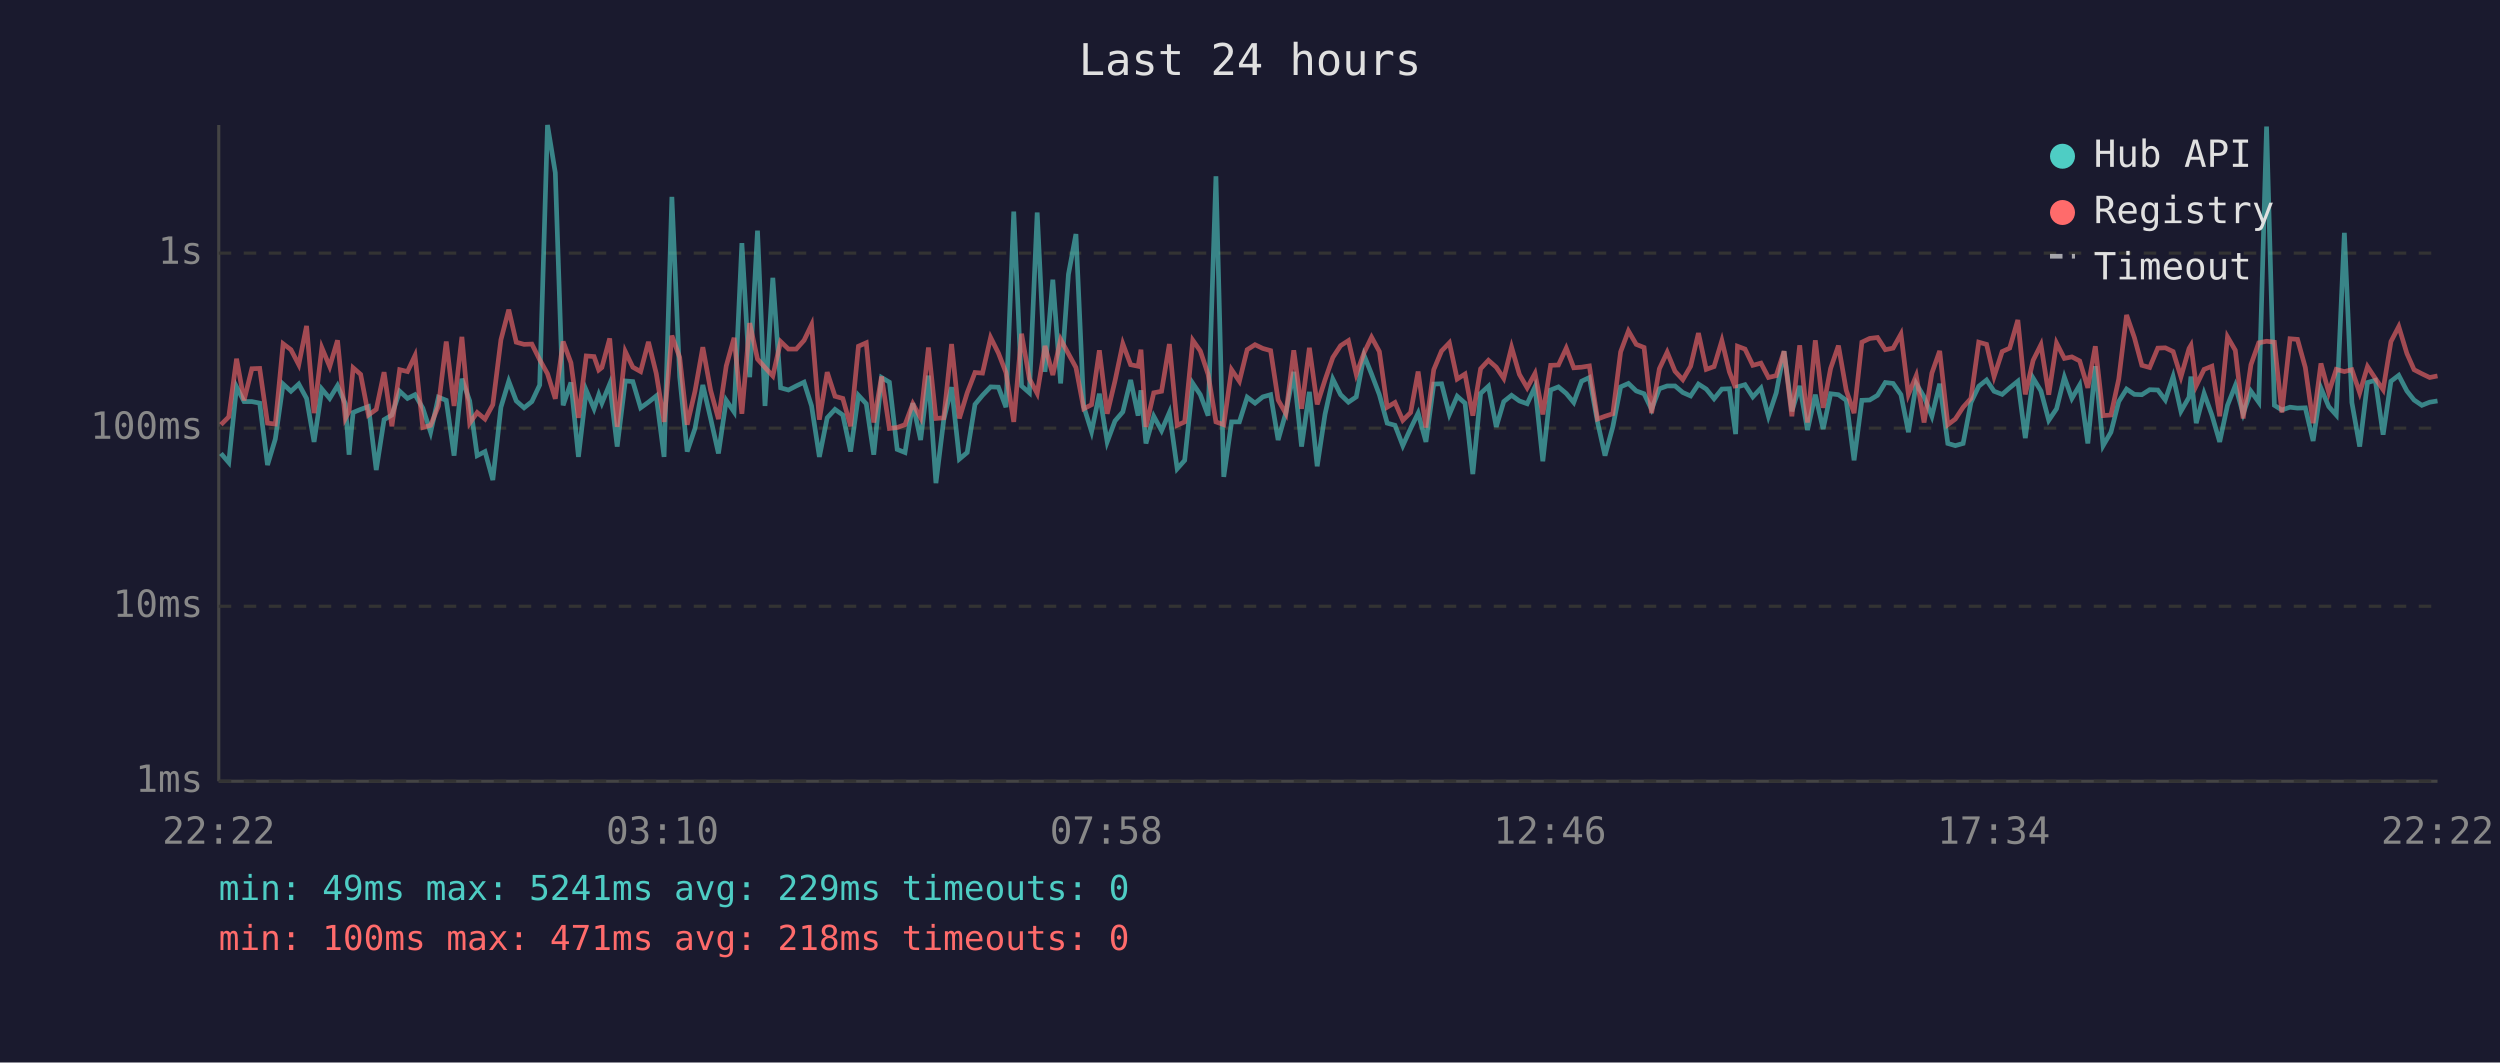
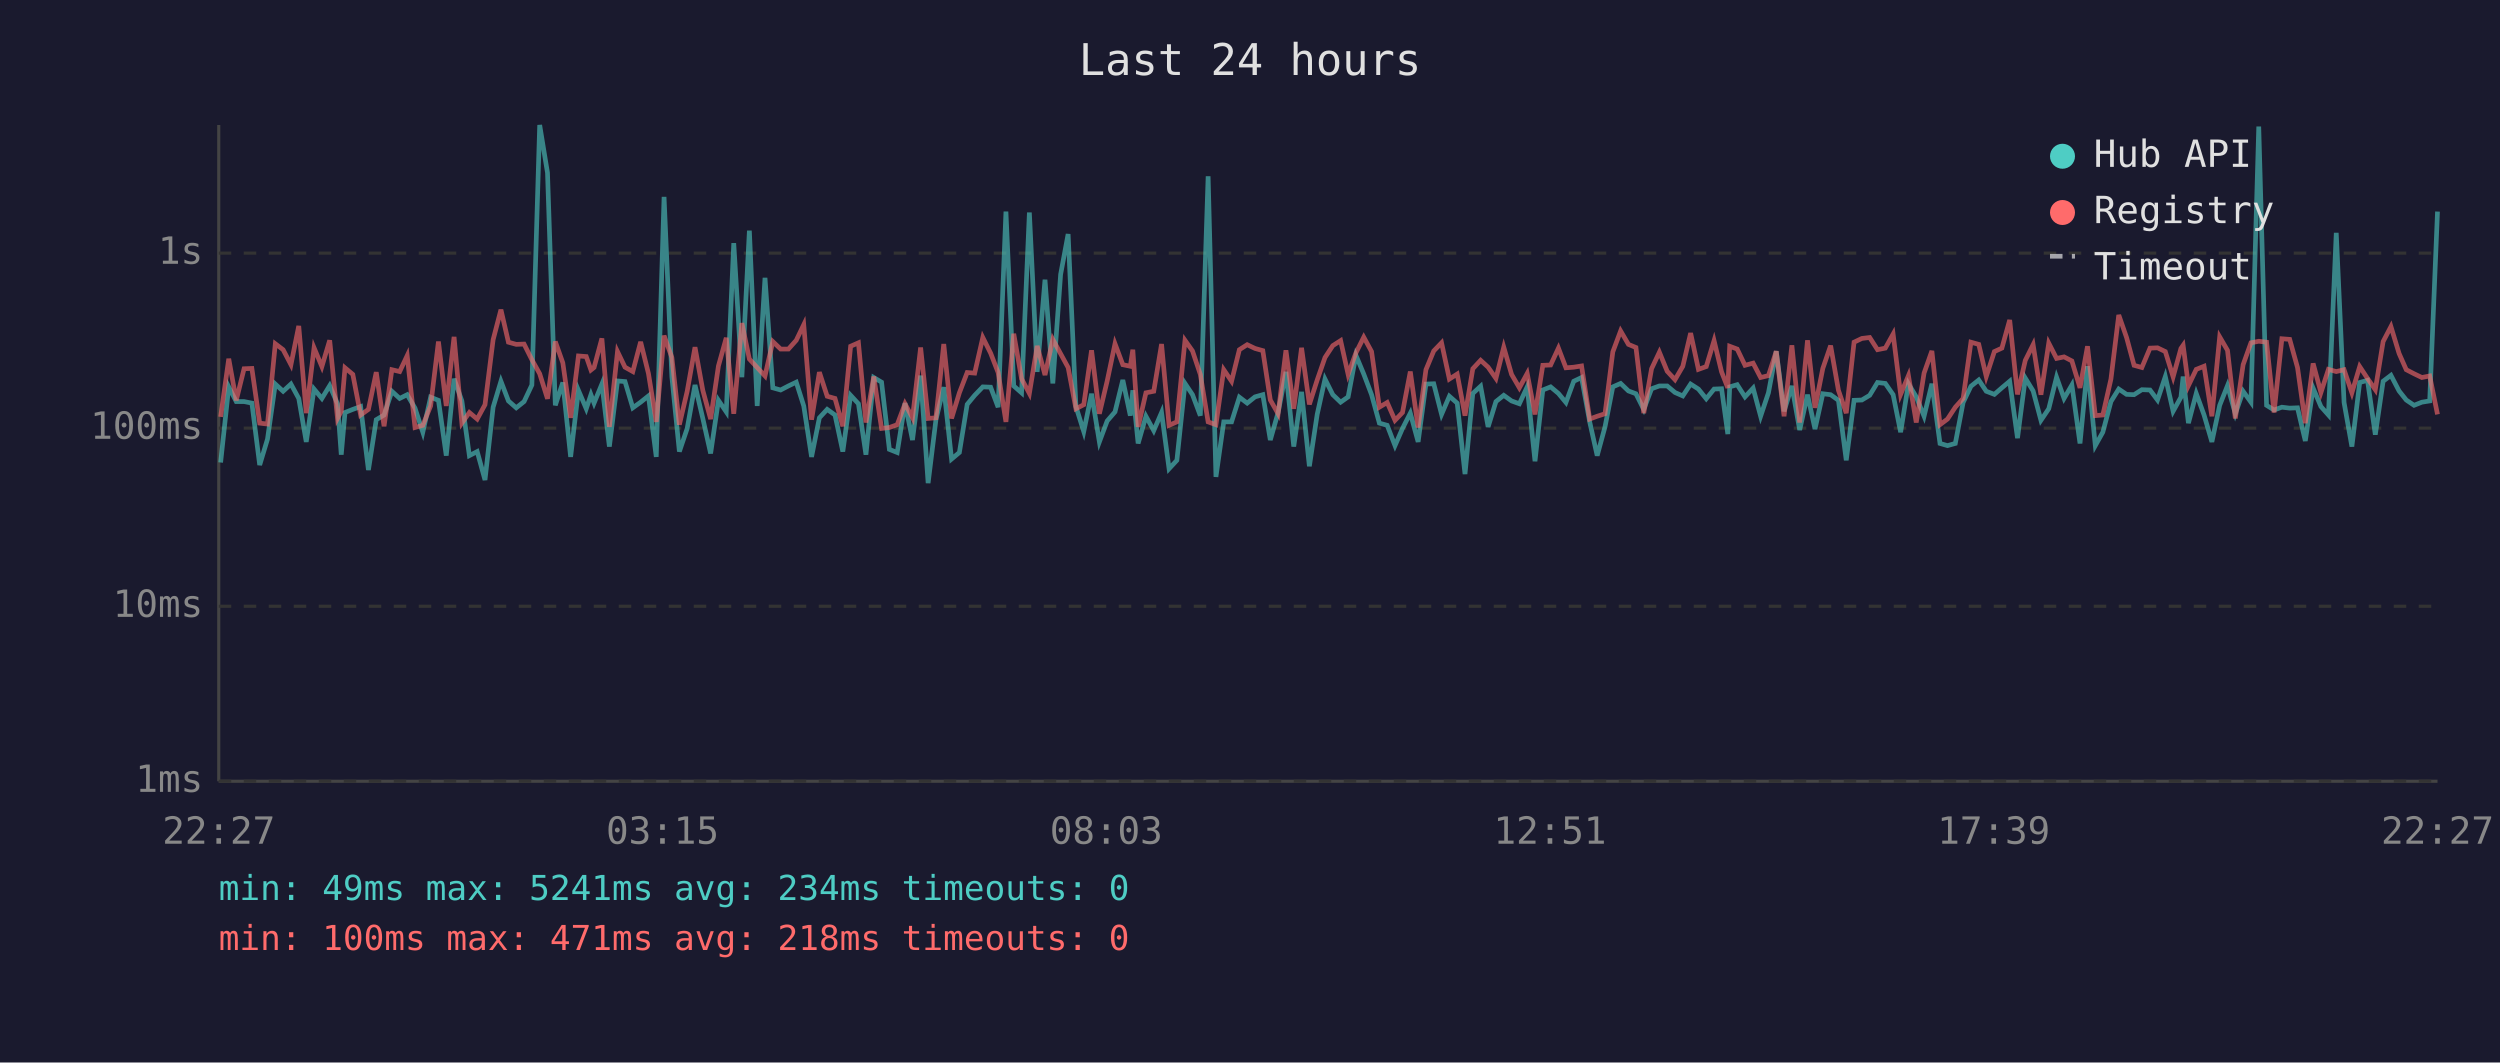
<svg xmlns="http://www.w3.org/2000/svg" viewBox="0 0 800 340" font-family="monospace" font-size="12">
  <rect width="800" height="340" fill="#1a1a2e" />
  <text x="400" y="24" fill="#e0e0e0" font-size="14" text-anchor="middle">Last 24 hours</text>
  <line x1="70" y1="40" x2="70" y2="250" stroke="#444" stroke-width="1" />
  <line x1="70" y1="250" x2="780" y2="250" stroke="#444" stroke-width="1" />
  <line x1="70" y1="250" x2="780" y2="250" stroke="#333" stroke-width="1" stroke-dasharray="4" />
  <text x="65" y="250" fill="#888" text-anchor="end" dominant-baseline="middle">1ms</text>
  <line x1="70" y1="194" x2="780" y2="194" stroke="#333" stroke-width="1" stroke-dasharray="4" />
  <text x="65" y="194" fill="#888" text-anchor="end" dominant-baseline="middle">10ms</text>
  <line x1="70" y1="137" x2="780" y2="137" stroke="#333" stroke-width="1" stroke-dasharray="4" />
  <text x="65" y="137" fill="#888" text-anchor="end" dominant-baseline="middle">100ms</text>
  <line x1="70" y1="81" x2="780" y2="81" stroke="#333" stroke-width="1" stroke-dasharray="4" />
  <text x="65" y="81" fill="#888" text-anchor="end" dominant-baseline="middle">1s</text>
-   <text x="70" y="270" fill="#888" text-anchor="middle">22:22</text>
-   <text x="212" y="270" fill="#888" text-anchor="middle">03:10</text>
-   <text x="354" y="270" fill="#888" text-anchor="middle">07:58</text>
-   <text x="496" y="270" fill="#888" text-anchor="middle">12:46</text>
-   <text x="638" y="270" fill="#888" text-anchor="middle">17:34</text>
-   <text x="780" y="270" fill="#888" text-anchor="middle">22:22</text>
-   <polyline points="70.7,145.1 73.2,148.0 75.7,123.8 78.1,128.5 80.6,128.5 83.1,129.0 85.6,148.8 88.1,140.5 90.6,122.9 93.1,125.2 95.6,122.9 98.1,127.5 100.5,141.4 103.0,124.5 105.5,127.5 108.0,123.4 110.5,129.2 111.7,145.5 113.0,132.0 115.4,131.0 117.9,130.1 120.4,150.4 122.9,134.3 125.4,132.8 127.9,125.2 130.4,127.5 132.8,126.3 135.3,130.6 137.8,138.3 140.3,127.1 142.8,128.1 145.3,145.8 147.8,121.2 150.3,128.3 152.7,145.8 155.2,144.5 157.7,153.6 160.3,130.3 162.8,122.0 165.2,128.3 167.7,130.5 170.2,128.5 172.7,123.2 175.2,40.0 177.7,55.3 180.2,129.7 182.7,122.4 185.1,146.2 187.6,124.9 190.1,130.8 191.6,126.3 192.6,129.0 195.1,122.9 197.5,142.9 200.1,121.9 202.5,122.1 205.0,130.5 207.5,128.7 210.0,126.7 212.5,146.2 215.0,63.0 217.5,120.6 219.9,144.5 222.4,137.1 224.9,123.2 227.4,133.9 229.9,145.1 232.4,128.1 234.9,131.8 237.4,77.8 239.9,120.7 242.4,73.8 244.8,129.9 247.3,88.9 249.8,124.1 252.3,124.8 254.8,123.5 257.3,122.3 259.7,129.9 262.2,146.2 264.7,133.7 267.2,131.0 269.7,132.8 272.2,144.5 274.7,126.5 277.2,129.2 279.6,145.5 282.1,120.8 284.6,122.3 287.1,143.8 289.6,144.8 292.1,129.0 294.6,140.8 297.1,120.2 299.5,154.6 302.0,134.3 304.5,123.9 307.0,146.9 309.5,144.8 312.0,129.4 314.4,126.5 317.0,123.8 319.5,123.9 321.9,130.3 324.4,67.7 326.9,123.5 329.4,125.7 331.9,68.0 334.4,119.0 336.9,89.5 339.4,122.7 341.9,87.8 344.3,74.9 346.8,130.1 349.3,138.1 351.8,126.0 354.3,141.4 356.8,134.7 359.3,131.8 361.8,121.6 364.2,133.0 365.1,124.9 366.7,141.9 369.2,133.2 371.7,137.8 374.2,132.0 376.7,150.0 379.1,147.3 381.7,122.7 384.1,126.3 386.6,133.0 389.1,56.4 391.6,152.6 394.1,135.0 396.6,135.0 399.1,127.1 401.6,129.0 404.1,127.0 406.6,126.3 409.0,140.8 411.5,132.0 414.0,119.0 416.5,142.9 419.0,125.4 421.5,149.2 424.0,132.6 426.5,121.3 429.0,126.3 431.5,128.7 434.0,127.0 436.5,113.7 438.9,119.7 441.4,126.3 443.9,135.4 446.4,136.1 448.9,142.6 451.4,137.1 453.8,132.2 456.3,141.4 458.8,122.9 461.3,122.8 463.8,132.6 466.3,126.8 468.8,129.0 471.3,151.7 473.8,125.9 476.3,123.6 478.8,136.6 481.2,128.5 483.7,126.5 486.2,128.3 488.7,129.2 491.2,123.8 493.7,147.6 496.2,124.8 498.7,123.8 501.2,125.9 503.6,128.8 506.1,122.0 508.6,120.8 511.2,135.0 513.6,145.8 516.1,136.6 518.6,123.8 521.1,122.7 523.6,125.1 526.1,126.0 528.5,131.0 531.0,124.4 533.5,123.5 536.0,123.5 538.5,125.6 541.0,126.7 543.5,122.9 546.0,124.5 548.5,127.6 551.0,124.5 553.4,124.4 555.4,138.9 556.0,123.8 558.4,123.1 560.9,127.0 563.5,124.2 565.9,133.2 568.4,125.7 570.9,112.4 573.4,131.6 575.9,123.5 578.4,137.6 580.9,126.3 583.4,137.3 585.8,126.0 588.3,126.3 590.8,128.1 593.3,147.3 595.8,128.1 598.3,128.0 600.8,126.5 603.3,122.4 605.8,122.7 608.3,126.3 610.7,138.3 613.2,122.8 615.7,127.0 618.2,133.2 620.7,122.8 623.3,141.9 625.7,142.6 628.2,141.9 630.7,128.8 633.2,123.6 635.7,121.6 638.1,125.2 640.7,126.2 643.1,124.1 645.7,122.0 648.1,140.2 650.6,121.0 653.1,125.1 655.6,134.5 658.1,130.8 660.6,120.7 663.0,127.5 665.5,123.2 668.1,141.9 670.5,117.2 673.0,142.6 675.5,138.3 678.0,128.5 680.5,124.5 683.0,126.2 685.4,126.3 687.9,124.7 690.5,124.8 692.9,128.0 695.4,120.5 697.9,131.6 700.5,127.1 701.1,120.5 702.8,135.4 705.3,125.9 707.8,132.8 710.3,141.4 712.8,129.7 715.3,123.4 717.8,132.4 720.3,125.2 722.8,128.7 725.3,40.5 727.8,129.7 730.2,131.2 732.8,130.3 735.2,130.6 737.7,130.5 740.2,141.1 742.7,124.2 745.2,130.1 747.6,132.8 750.2,74.5 752.6,128.8 755.1,142.9 757.6,122.4 760.1,121.7 762.6,139.1 765.1,122.0 767.6,120.1 770.2,125.1 772.5,128.0 775.0,129.7 777.5,128.7 780.0,128.3" fill="none" stroke="#4ecdc4" stroke-width="1.5" opacity="0.6" />
-   <polyline points="70.7,135.9 73.2,133.4 75.7,114.8 78.1,128.1 80.6,118.0 83.1,117.9 85.6,135.4 88.1,135.7 90.6,110.0 93.1,111.9 95.6,116.7 98.1,104.3 100.5,132.2 103.0,111.3 105.5,117.3 108.0,108.9 110.5,133.9 111.7,131.6 113.0,117.7 115.4,119.8 117.9,132.8 120.4,131.0 122.9,119.1 125.4,136.4 127.9,118.3 130.4,118.9 132.8,113.8 135.3,136.8 137.8,136.1 140.3,129.9 142.8,109.3 145.3,129.9 147.8,107.8 150.3,135.4 152.7,132.0 155.2,134.1 157.7,129.5 160.3,108.7 162.8,99.1 165.2,109.5 167.7,110.2 170.2,110.1 172.7,115.1 175.2,119.6 177.7,127.6 180.2,109.3 182.7,116.1 185.1,133.7 187.6,113.9 190.1,114.1 191.6,118.4 192.6,117.6 195.1,108.3 197.5,136.6 200.1,112.5 202.5,117.5 205.0,118.9 207.5,109.4 210.0,119.5 212.5,135.0 215.0,107.4 217.5,114.4 219.9,135.9 222.4,125.2 224.9,111.1 227.4,124.9 229.9,134.1 232.4,117.1 234.9,108.1 237.4,132.4 239.9,103.4 242.4,114.9 244.8,117.6 247.3,120.3 249.8,109.3 252.3,111.7 254.8,111.7 257.3,108.9 259.7,103.9 262.2,134.3 264.7,119.1 267.2,126.8 269.7,127.5 272.2,136.4 274.7,110.8 277.2,109.7 279.6,135.2 282.1,120.5 284.6,137.1 287.1,136.8 289.6,135.9 292.1,129.2 294.6,133.7 297.1,111.2 299.5,133.9 302.0,133.7 304.5,110.1 307.0,133.9 309.5,125.7 312.0,119.2 314.4,119.4 317.0,108.0 319.5,113.0 321.9,119.2 324.4,135.0 326.9,106.8 329.4,121.2 331.9,125.9 334.4,110.7 336.9,120.0 339.4,108.6 341.9,113.2 344.3,117.6 346.8,130.8 349.3,129.5 351.8,112.1 354.3,132.4 356.8,121.9 359.3,110.0 361.8,116.7 364.2,117.2 365.1,111.9 366.7,136.6 369.2,125.7 371.7,125.2 374.2,110.1 376.7,136.1 379.1,135.0 381.7,108.9 384.1,112.3 386.6,119.8 389.1,135.0 391.6,135.9 394.1,118.3 396.6,122.0 399.1,111.9 401.6,110.3 404.1,111.5 406.6,112.2 409.0,128.0 411.5,132.4 414.0,112.1 416.5,130.8 419.0,111.3 421.5,129.4 424.0,121.6 426.5,114.4 429.0,110.6 431.5,109.0 434.0,119.8 436.5,112.9 438.9,107.9 441.4,112.5 443.9,130.3 446.4,128.8 448.9,134.5 451.4,132.0 453.8,118.9 456.3,136.8 458.8,118.3 461.3,112.3 463.8,109.7 466.3,121.3 468.8,119.7 471.3,133.0 473.8,118.0 476.3,115.3 478.8,117.5 481.2,121.1 483.7,111.1 486.2,119.8 488.7,124.1 491.2,119.5 493.7,132.6 496.2,116.9 498.7,116.8 501.2,111.4 503.6,117.7 506.1,117.5 508.6,117.1 511.2,134.1 513.6,133.2 516.1,132.4 518.6,112.6 521.1,105.9 523.6,110.2 526.1,111.2 528.5,132.2 531.0,118.0 533.5,112.7 536.0,118.8 538.5,121.5 541.0,117.2 543.5,106.6 546.0,118.2 548.5,117.3 551.0,109.0 553.4,119.0 555.4,124.1 556.0,110.8 558.4,111.7 560.9,116.9 563.5,116.2 565.9,120.8 568.4,120.2 570.9,112.4 573.4,133.2 575.9,110.5 578.4,135.2 580.9,108.9 583.4,130.5 585.8,117.9 588.3,110.6 590.8,124.9 593.3,132.2 595.8,109.5 598.3,108.3 600.8,108.0 603.3,111.9 605.8,111.4 608.3,106.9 610.7,126.2 613.2,120.2 615.7,135.2 618.2,119.4 620.7,112.3 623.3,135.9 625.7,134.1 628.2,130.3 630.7,127.5 633.2,109.5 635.7,110.2 638.1,120.5 640.7,112.5 643.1,111.4 645.7,102.4 648.1,126.2 650.6,115.3 653.1,110.3 655.6,126.3 658.1,109.8 660.6,114.7 663.0,114.2 665.5,115.5 668.1,124.1 670.5,110.8 673.0,133.0 675.5,132.8 678.0,121.3 680.5,100.8 683.0,108.0 685.4,116.9 687.9,117.6 690.5,111.4 692.9,111.3 695.4,112.5 697.9,120.6 700.5,111.5 701.1,110.5 702.8,123.4 705.3,118.2 707.8,117.2 710.3,133.2 712.8,107.8 715.3,112.1 717.8,133.9 720.3,116.7 722.8,109.7 725.3,109.2 727.8,109.5 730.2,132.0 732.8,108.4 735.2,108.6 737.7,117.6 740.2,135.4 742.7,116.3 745.2,125.6 747.6,118.2 750.2,118.9 752.6,118.3 755.1,125.7 757.6,117.3 760.1,121.1 762.6,124.7 765.1,109.3 767.6,104.5 770.2,113.1 772.5,118.3 775.0,119.6 777.5,120.8 780.0,120.3" fill="none" stroke="#ff6b6b" stroke-width="1.5" opacity="0.6" />
+   <text x="70" y="270" fill="#888" text-anchor="middle">22:27</text>
+   <text x="212" y="270" fill="#888" text-anchor="middle">03:15</text>
+   <text x="354" y="270" fill="#888" text-anchor="middle">08:03</text>
+   <text x="496" y="270" fill="#888" text-anchor="middle">12:51</text>
+   <text x="638" y="270" fill="#888" text-anchor="middle">17:39</text>
+   <text x="780" y="270" fill="#888" text-anchor="middle">22:27</text>
+   <polyline points="70.6,148.0 73.2,123.8 75.6,128.5 78.1,128.5 80.6,129.0 83.1,148.8 85.6,140.5 88.1,122.9 90.6,125.2 93.1,122.9 95.6,127.5 98.0,141.4 100.5,124.5 103.0,127.5 105.5,123.4 108.0,129.2 109.2,145.5 110.4,132.0 112.9,131.0 115.4,130.1 117.9,150.4 120.4,134.3 122.9,132.8 125.4,125.2 127.9,127.5 130.3,126.3 132.8,130.6 135.3,138.3 137.8,127.1 140.3,128.1 142.8,145.8 145.3,121.2 147.8,128.3 150.2,145.8 152.7,144.5 155.2,153.6 157.8,130.3 160.3,122.0 162.7,128.3 165.2,130.5 167.7,128.5 170.2,123.2 172.7,40.0 175.2,55.3 177.7,129.7 180.1,122.4 182.6,146.2 185.1,124.9 187.6,130.8 189.1,126.3 190.1,129.0 192.6,122.9 195.0,142.9 197.6,121.9 200.0,122.1 202.5,130.5 205.0,128.7 207.5,126.7 210.0,146.2 212.5,63.0 215.0,120.6 217.4,144.5 219.9,137.1 222.4,123.2 224.9,133.9 227.4,145.1 229.9,128.1 232.4,131.8 234.8,77.8 237.4,120.7 239.8,73.8 242.3,129.9 244.8,88.9 247.3,124.1 249.8,124.8 252.3,123.5 254.8,122.3 257.2,129.9 259.7,146.2 262.2,133.7 264.7,131.0 267.2,132.8 269.7,144.5 272.2,126.5 274.7,129.2 277.1,145.5 279.6,120.8 282.1,122.3 284.6,143.8 287.1,144.8 289.6,129.0 292.0,140.8 294.6,120.2 297.0,154.6 299.5,134.3 302.0,123.9 304.5,146.9 307.0,144.8 309.5,129.4 311.9,126.5 314.5,123.8 317.0,123.9 319.4,130.3 321.9,67.7 324.4,123.5 326.9,125.7 329.4,68.0 331.9,119.0 334.4,89.5 336.9,122.7 339.4,87.8 341.8,74.9 344.3,130.1 346.8,138.1 349.3,126.0 351.8,141.4 354.3,134.7 356.8,131.8 359.3,121.6 361.7,133.0 362.5,124.9 364.2,141.9 366.7,133.2 369.2,137.8 371.7,132.0 374.1,150.0 376.6,147.3 379.2,122.7 381.6,126.3 384.1,133.0 386.6,56.4 389.1,152.6 391.6,135.0 394.1,135.0 396.6,127.1 399.1,129.0 401.6,127.0 404.1,126.3 406.5,140.8 409.0,132.0 411.5,119.0 414.0,142.9 416.5,125.4 419.0,149.2 421.5,132.6 424.0,121.3 426.5,126.3 429.0,128.7 431.4,127.0 433.9,113.7 436.4,119.7 438.9,126.3 441.4,135.4 443.9,136.1 446.4,142.6 448.8,137.1 451.3,132.2 453.8,141.4 456.3,122.9 458.8,122.8 461.3,132.6 463.8,126.8 466.3,129.0 468.8,151.7 471.3,125.9 473.8,123.6 476.2,136.6 478.7,128.5 481.2,126.5 483.7,128.3 486.2,129.2 488.7,123.8 491.2,147.6 493.7,124.8 496.2,123.8 498.7,125.9 501.1,128.8 503.6,122.0 506.1,120.8 508.7,135.0 511.1,145.8 513.6,136.6 516.1,123.8 518.6,122.7 521.1,125.1 523.5,126.0 526.0,131.0 528.5,124.4 531.0,123.5 533.5,123.5 536.0,125.6 538.5,126.7 541.0,122.9 543.5,124.5 546.0,127.6 548.5,124.5 550.9,124.4 552.9,138.9 553.5,123.8 555.9,123.1 558.4,127.0 561.0,124.2 563.4,133.2 565.9,125.7 568.4,112.4 570.9,131.6 573.4,123.5 575.9,137.6 578.4,126.3 580.8,137.3 583.3,126.0 585.8,126.3 588.3,128.1 590.8,147.3 593.3,128.1 595.8,128.0 598.3,126.5 600.8,122.4 603.3,122.7 605.8,126.3 608.2,138.3 610.7,122.8 613.2,127.0 615.7,133.2 618.2,122.8 620.8,141.9 623.2,142.6 625.7,141.9 628.2,128.8 630.7,123.6 633.2,121.6 635.6,125.2 638.2,126.2 640.6,124.1 643.1,122.0 645.6,140.2 648.1,121.0 650.6,125.1 653.1,134.5 655.6,130.8 658.1,120.7 660.5,127.5 663.0,123.2 665.6,141.9 668.0,117.2 670.5,142.6 672.9,138.3 675.5,128.5 678.0,124.5 680.5,126.2 682.9,126.3 685.4,124.7 688.0,124.8 690.4,128.0 692.9,120.5 695.4,131.6 697.9,127.1 698.6,120.5 700.3,135.4 702.8,125.9 705.3,132.8 707.8,141.4 710.3,129.7 712.8,123.4 715.3,132.4 717.8,125.2 720.3,128.7 722.8,40.5 725.3,129.7 727.7,131.2 730.2,130.3 732.7,130.6 735.2,130.5 737.7,141.1 740.2,124.2 742.7,130.1 745.1,132.8 747.6,74.5 750.1,128.8 752.6,142.9 755.1,122.4 757.6,121.7 760.1,139.1 762.6,122.0 765.1,120.1 767.7,125.1 770.0,128.0 772.5,129.7 775.0,128.7 777.5,128.3 780.0,67.7" fill="none" stroke="#4ecdc4" stroke-width="1.5" opacity="0.6" />
+   <polyline points="70.6,133.4 73.2,114.8 75.6,128.1 78.1,118.0 80.6,117.9 83.1,135.4 85.6,135.7 88.1,110.0 90.6,111.9 93.1,116.7 95.6,104.3 98.0,132.2 100.5,111.3 103.0,117.3 105.5,108.9 108.0,133.9 109.2,131.6 110.4,117.7 112.9,119.8 115.4,132.8 117.9,131.0 120.4,119.1 122.9,136.4 125.4,118.3 127.9,118.9 130.3,113.8 132.8,136.8 135.3,136.1 137.8,129.9 140.3,109.3 142.8,129.9 145.3,107.8 147.8,135.4 150.2,132.0 152.7,134.1 155.2,129.5 157.8,108.7 160.3,99.1 162.7,109.5 165.2,110.2 167.7,110.1 170.2,115.1 172.7,119.6 175.2,127.6 177.7,109.3 180.1,116.1 182.6,133.7 185.1,113.9 187.6,114.1 189.1,118.4 190.1,117.6 192.6,108.3 195.0,136.6 197.6,112.5 200.0,117.5 202.5,118.9 205.0,109.4 207.5,119.5 210.0,135.0 212.5,107.4 215.0,114.4 217.4,135.9 219.9,125.2 222.4,111.1 224.9,124.9 227.4,134.1 229.9,117.1 232.4,108.1 234.8,132.4 237.4,103.4 239.8,114.9 242.3,117.6 244.8,120.3 247.3,109.3 249.8,111.7 252.3,111.7 254.8,108.9 257.2,103.9 259.7,134.3 262.2,119.1 264.7,126.8 267.2,127.5 269.7,136.4 272.2,110.8 274.7,109.7 277.1,135.2 279.6,120.5 282.1,137.1 284.6,136.8 287.1,135.9 289.6,129.2 292.0,133.7 294.6,111.2 297.0,133.9 299.5,133.7 302.0,110.1 304.5,133.9 307.0,125.7 309.5,119.2 311.9,119.4 314.5,108.0 317.0,113.0 319.4,119.2 321.9,135.0 324.4,106.8 326.9,121.2 329.4,125.9 331.9,110.7 334.4,120.0 336.9,108.6 339.4,113.2 341.8,117.6 344.3,130.8 346.8,129.5 349.3,112.1 351.8,132.4 354.3,121.9 356.8,110.0 359.3,116.7 361.7,117.2 362.5,111.9 364.2,136.6 366.7,125.7 369.2,125.2 371.7,110.1 374.1,136.1 376.6,135.0 379.2,108.9 381.6,112.3 384.1,119.8 386.6,135.0 389.1,135.9 391.6,118.3 394.1,122.0 396.6,111.9 399.1,110.3 401.6,111.5 404.1,112.2 406.5,128.0 409.0,132.4 411.5,112.1 414.0,130.8 416.5,111.3 419.0,129.4 421.5,121.6 424.0,114.4 426.5,110.6 429.0,109.0 431.4,119.8 433.9,112.9 436.4,107.9 438.9,112.5 441.4,130.3 443.9,128.8 446.4,134.5 448.8,132.0 451.3,118.9 453.8,136.8 456.3,118.3 458.8,112.3 461.3,109.7 463.8,121.3 466.3,119.7 468.8,133.0 471.3,118.0 473.8,115.3 476.2,117.5 478.7,121.1 481.2,111.1 483.7,119.8 486.2,124.1 488.7,119.5 491.2,132.6 493.7,116.9 496.2,116.8 498.7,111.4 501.1,117.7 503.6,117.5 506.1,117.1 508.7,134.1 511.1,133.2 513.6,132.4 516.1,112.6 518.6,105.9 521.1,110.2 523.5,111.2 526.0,132.2 528.5,118.0 531.0,112.7 533.5,118.8 536.0,121.5 538.5,117.2 541.0,106.6 543.5,118.2 546.0,117.3 548.5,109.0 550.9,119.0 552.9,124.1 553.5,110.8 555.9,111.7 558.4,116.9 561.0,116.2 563.4,120.8 565.9,120.2 568.4,112.4 570.9,133.2 573.4,110.5 575.9,135.2 578.4,108.9 580.8,130.5 583.3,117.9 585.8,110.6 588.3,124.9 590.8,132.2 593.3,109.5 595.8,108.3 598.3,108.0 600.8,111.9 603.3,111.4 605.8,106.9 608.2,126.2 610.7,120.2 613.2,135.2 615.7,119.4 618.2,112.3 620.8,135.9 623.2,134.1 625.7,130.3 628.2,127.5 630.7,109.5 633.2,110.2 635.6,120.5 638.2,112.5 640.6,111.4 643.1,102.4 645.6,126.2 648.1,115.3 650.6,110.3 653.1,126.3 655.6,109.8 658.1,114.7 660.5,114.2 663.0,115.5 665.6,124.1 668.0,110.8 670.5,133.0 672.9,132.8 675.5,121.3 678.0,100.8 680.5,108.0 682.9,116.9 685.4,117.6 688.0,111.4 690.4,111.3 692.9,112.5 695.4,120.6 697.9,111.5 698.6,110.5 700.3,123.4 702.8,118.2 705.3,117.2 707.8,133.2 710.3,107.8 712.8,112.1 715.3,133.9 717.8,116.7 720.3,109.7 722.8,109.2 725.3,109.5 727.7,132.0 730.2,108.4 732.7,108.6 735.2,117.6 737.7,135.4 740.2,116.3 742.7,125.6 745.1,118.2 747.6,118.9 750.1,118.3 752.6,125.7 755.1,117.3 757.6,121.1 760.1,124.7 762.6,109.3 765.1,104.5 767.7,113.1 770.0,118.3 772.5,119.6 775.0,120.8 777.5,120.3 780.0,132.6" fill="none" stroke="#ff6b6b" stroke-width="1.5" opacity="0.6" />
  <circle cx="660" cy="50" r="4" fill="#4ecdc4" />
  <text x="670" y="50" fill="#e0e0e0" dominant-baseline="middle">Hub API</text>
  <circle cx="660" cy="68" r="4" fill="#ff6b6b" />
  <text x="670" y="68" fill="#e0e0e0" dominant-baseline="middle">Registry</text>
  <line x1="656" y1="82" x2="664" y2="82" stroke="#e0e0e0" stroke-width="1.5" stroke-dasharray="4,3" opacity="0.7" />
  <text x="670" y="86" fill="#e0e0e0" dominant-baseline="middle">Timeout</text>
-   <text x="70" y="288" fill="#4ecdc4" font-size="11">min: 49ms  max: 5241ms  avg: 229ms  timeouts: 0</text>
+   <text x="70" y="288" fill="#4ecdc4" font-size="11">min: 49ms  max: 5241ms  avg: 234ms  timeouts: 0</text>
  <text x="70" y="304" fill="#ff6b6b" font-size="11">min: 100ms  max: 471ms  avg: 218ms  timeouts: 0</text>
</svg>
